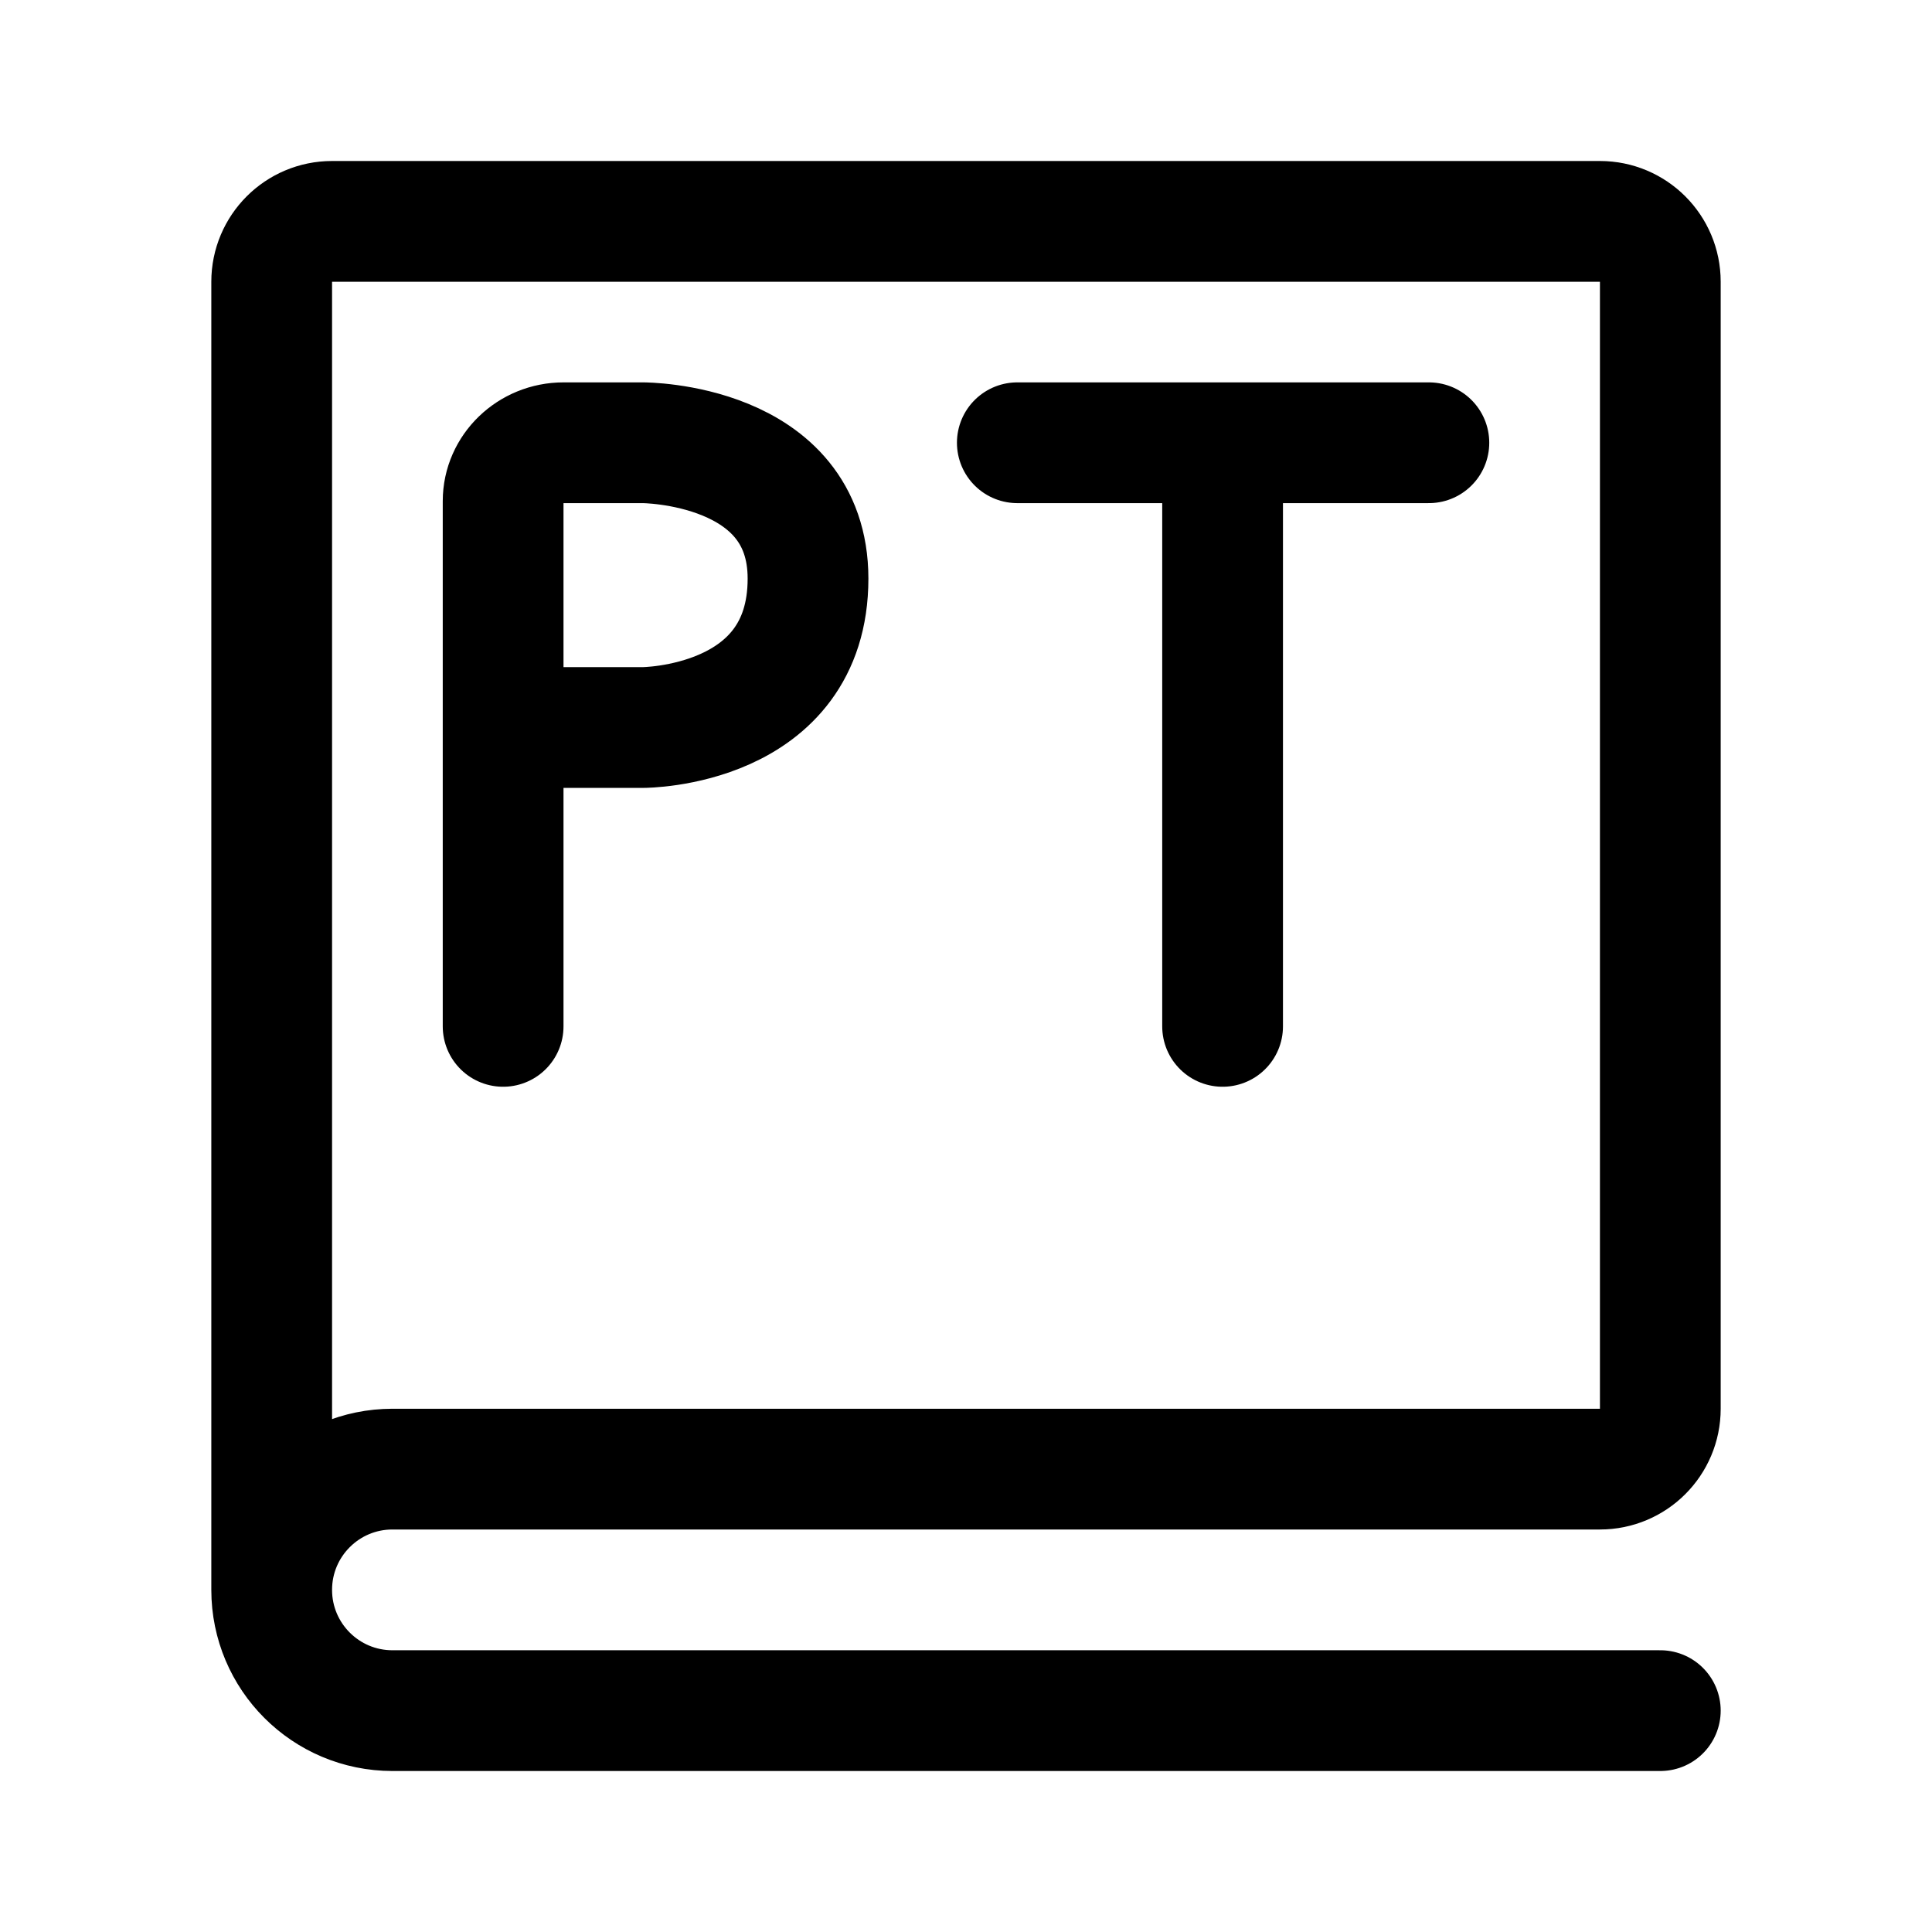
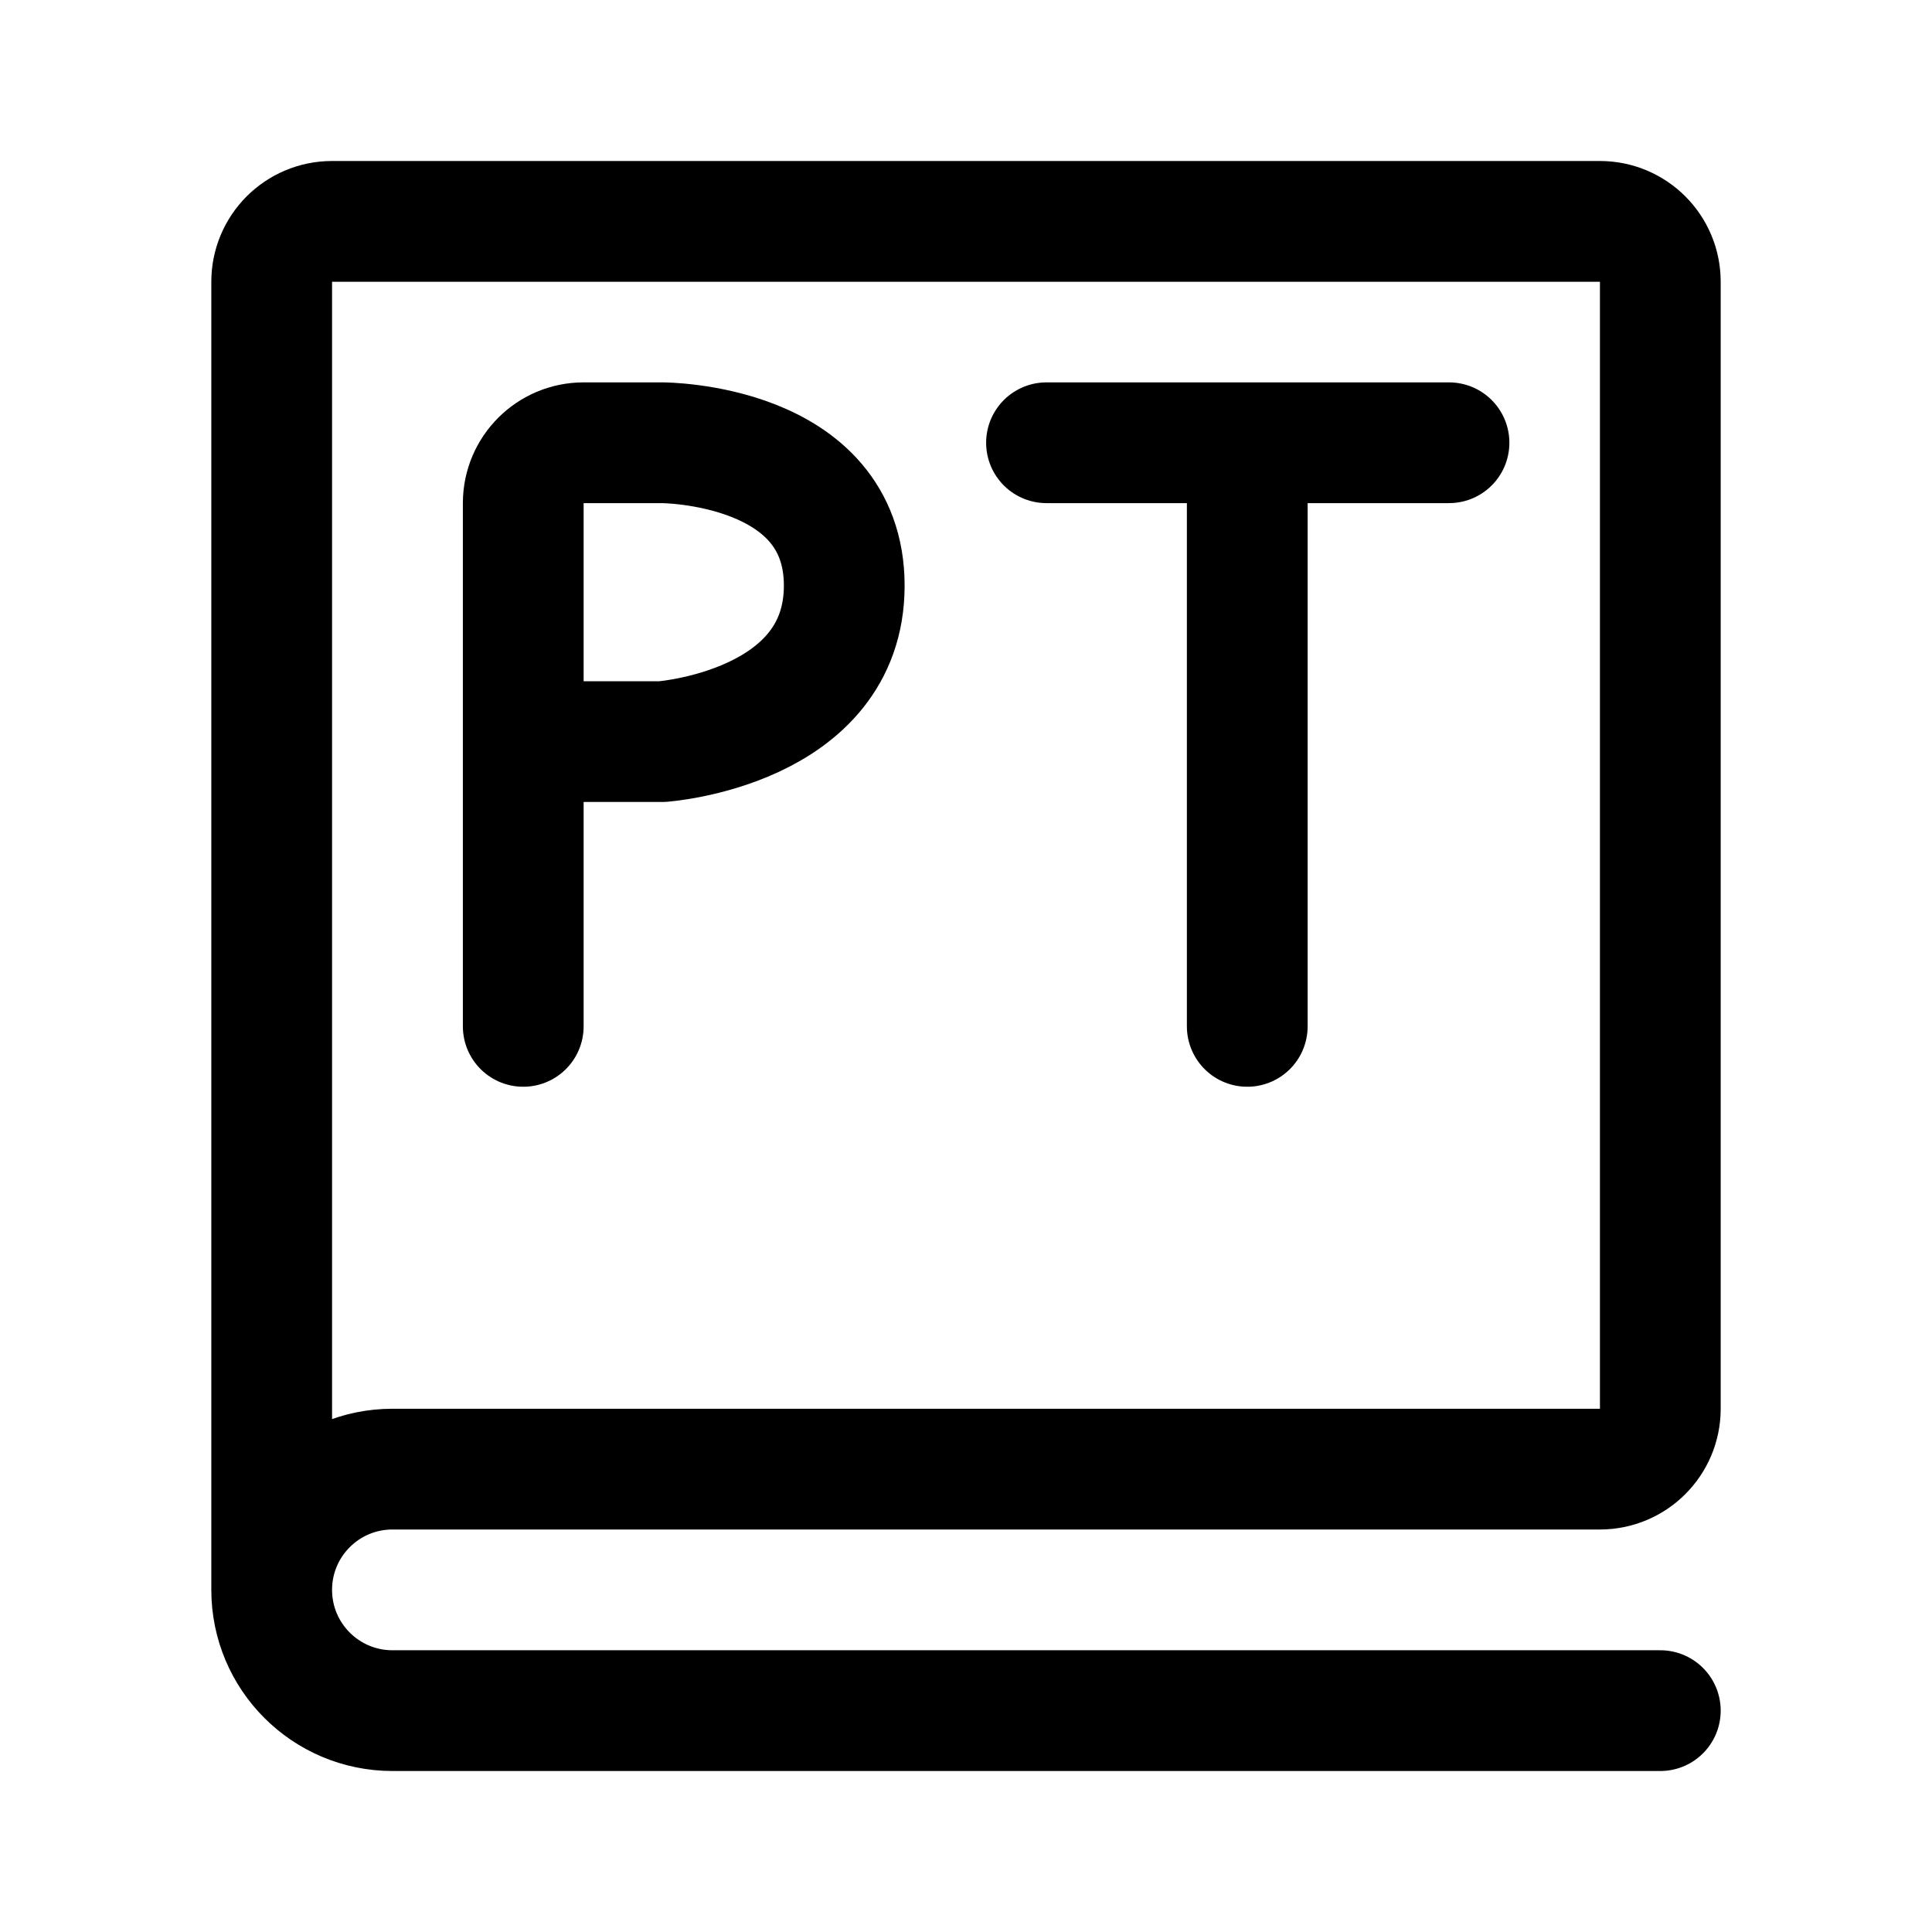
<svg xmlns="http://www.w3.org/2000/svg" width="192" height="192" fill="none">
  <g stroke="#000" stroke-width="12" stroke-linecap="round" stroke-linejoin="round">
    <path id="book" d="M27 158V28a6 6 0 0 1 6-6h126a6 6 0 0 1 6 6v112a6 6 0 0 1-6 6H39 M39 146a12 12 0 1 0 0 24 M39 170h126" />
-     <path d="M 50,102 V 49.8 C 50,46.6 52.7,44 56,44 H 63.9 C 63.9,44 80.3,44 80.3,57.5 80.3,72.3 63.9,72.3 63.9,72.3 H 50 M 121.5,102 V 44 M 101.1,44 H 142" />
+     <path id="P" d="M 52,102 V 50 a 6,6 135 0 1 6,-6 h 7.8 c 0,0 18.1,0 18.1,14.2 0,14.2 -18.1,15.5 -18.1,15.5 H 52" />
+     <path id="T" d="M 123.951,102 V 44 M 104,44 h 40" />
  </g>
</svg>
